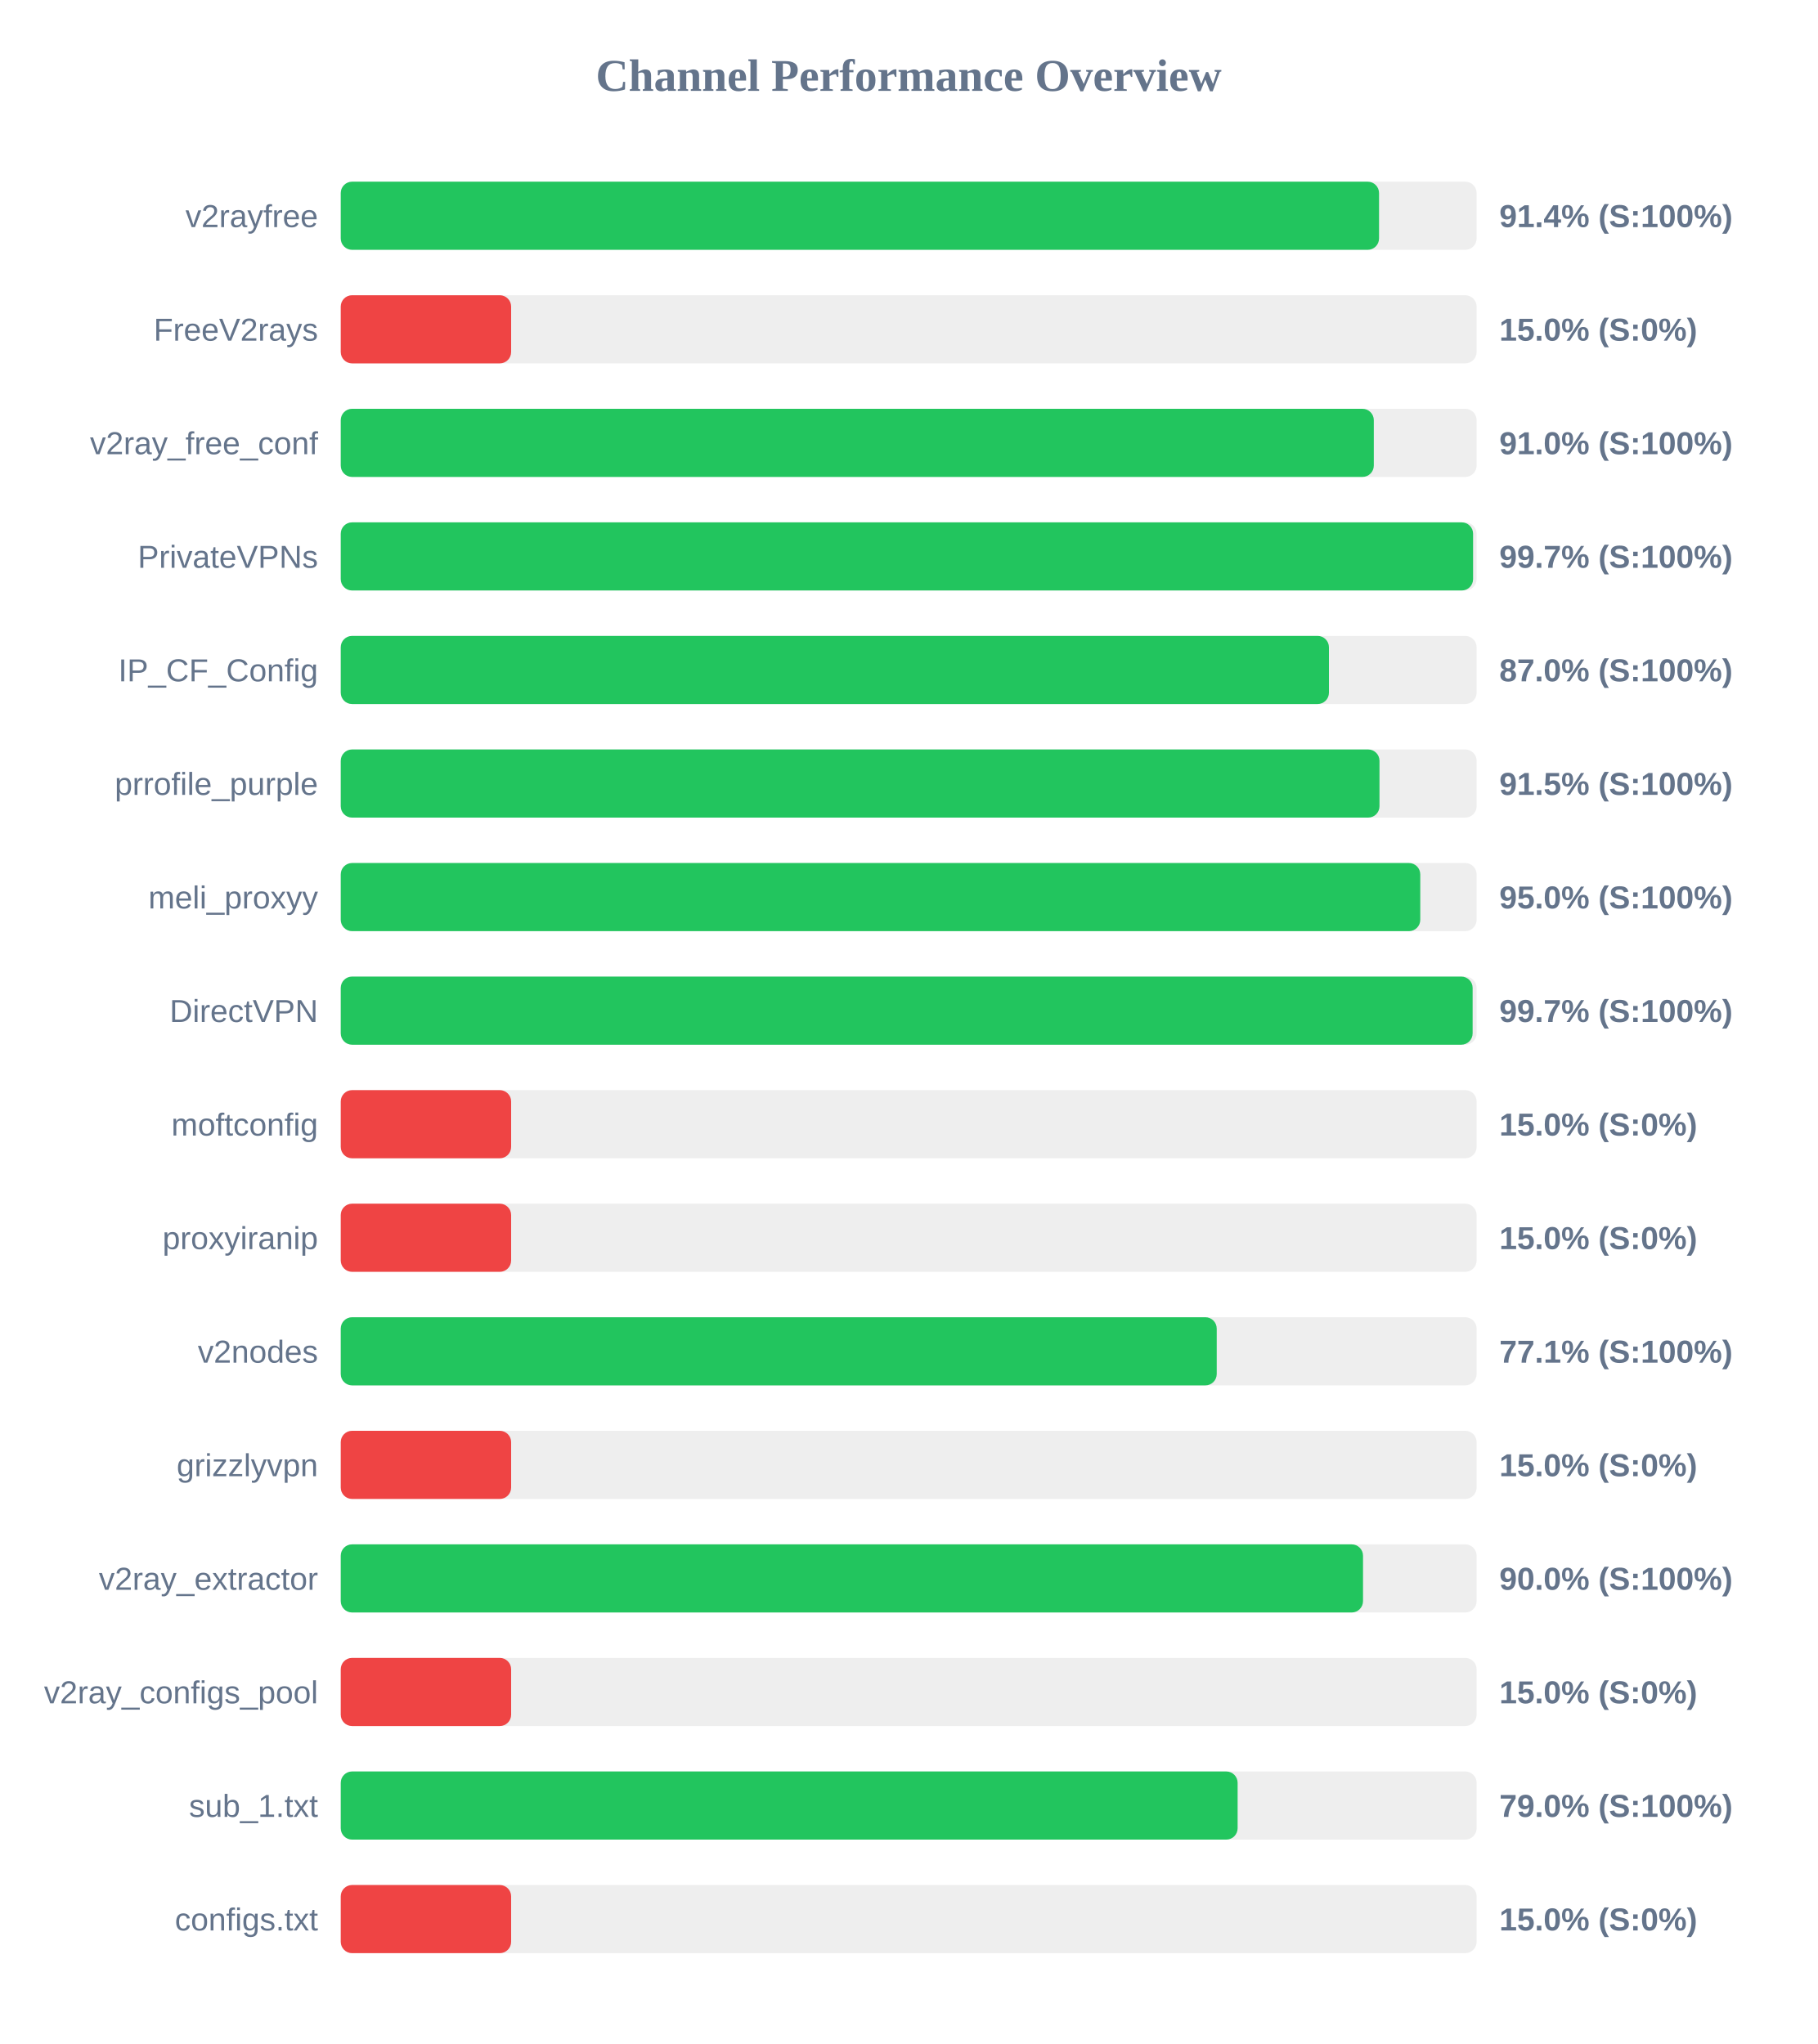
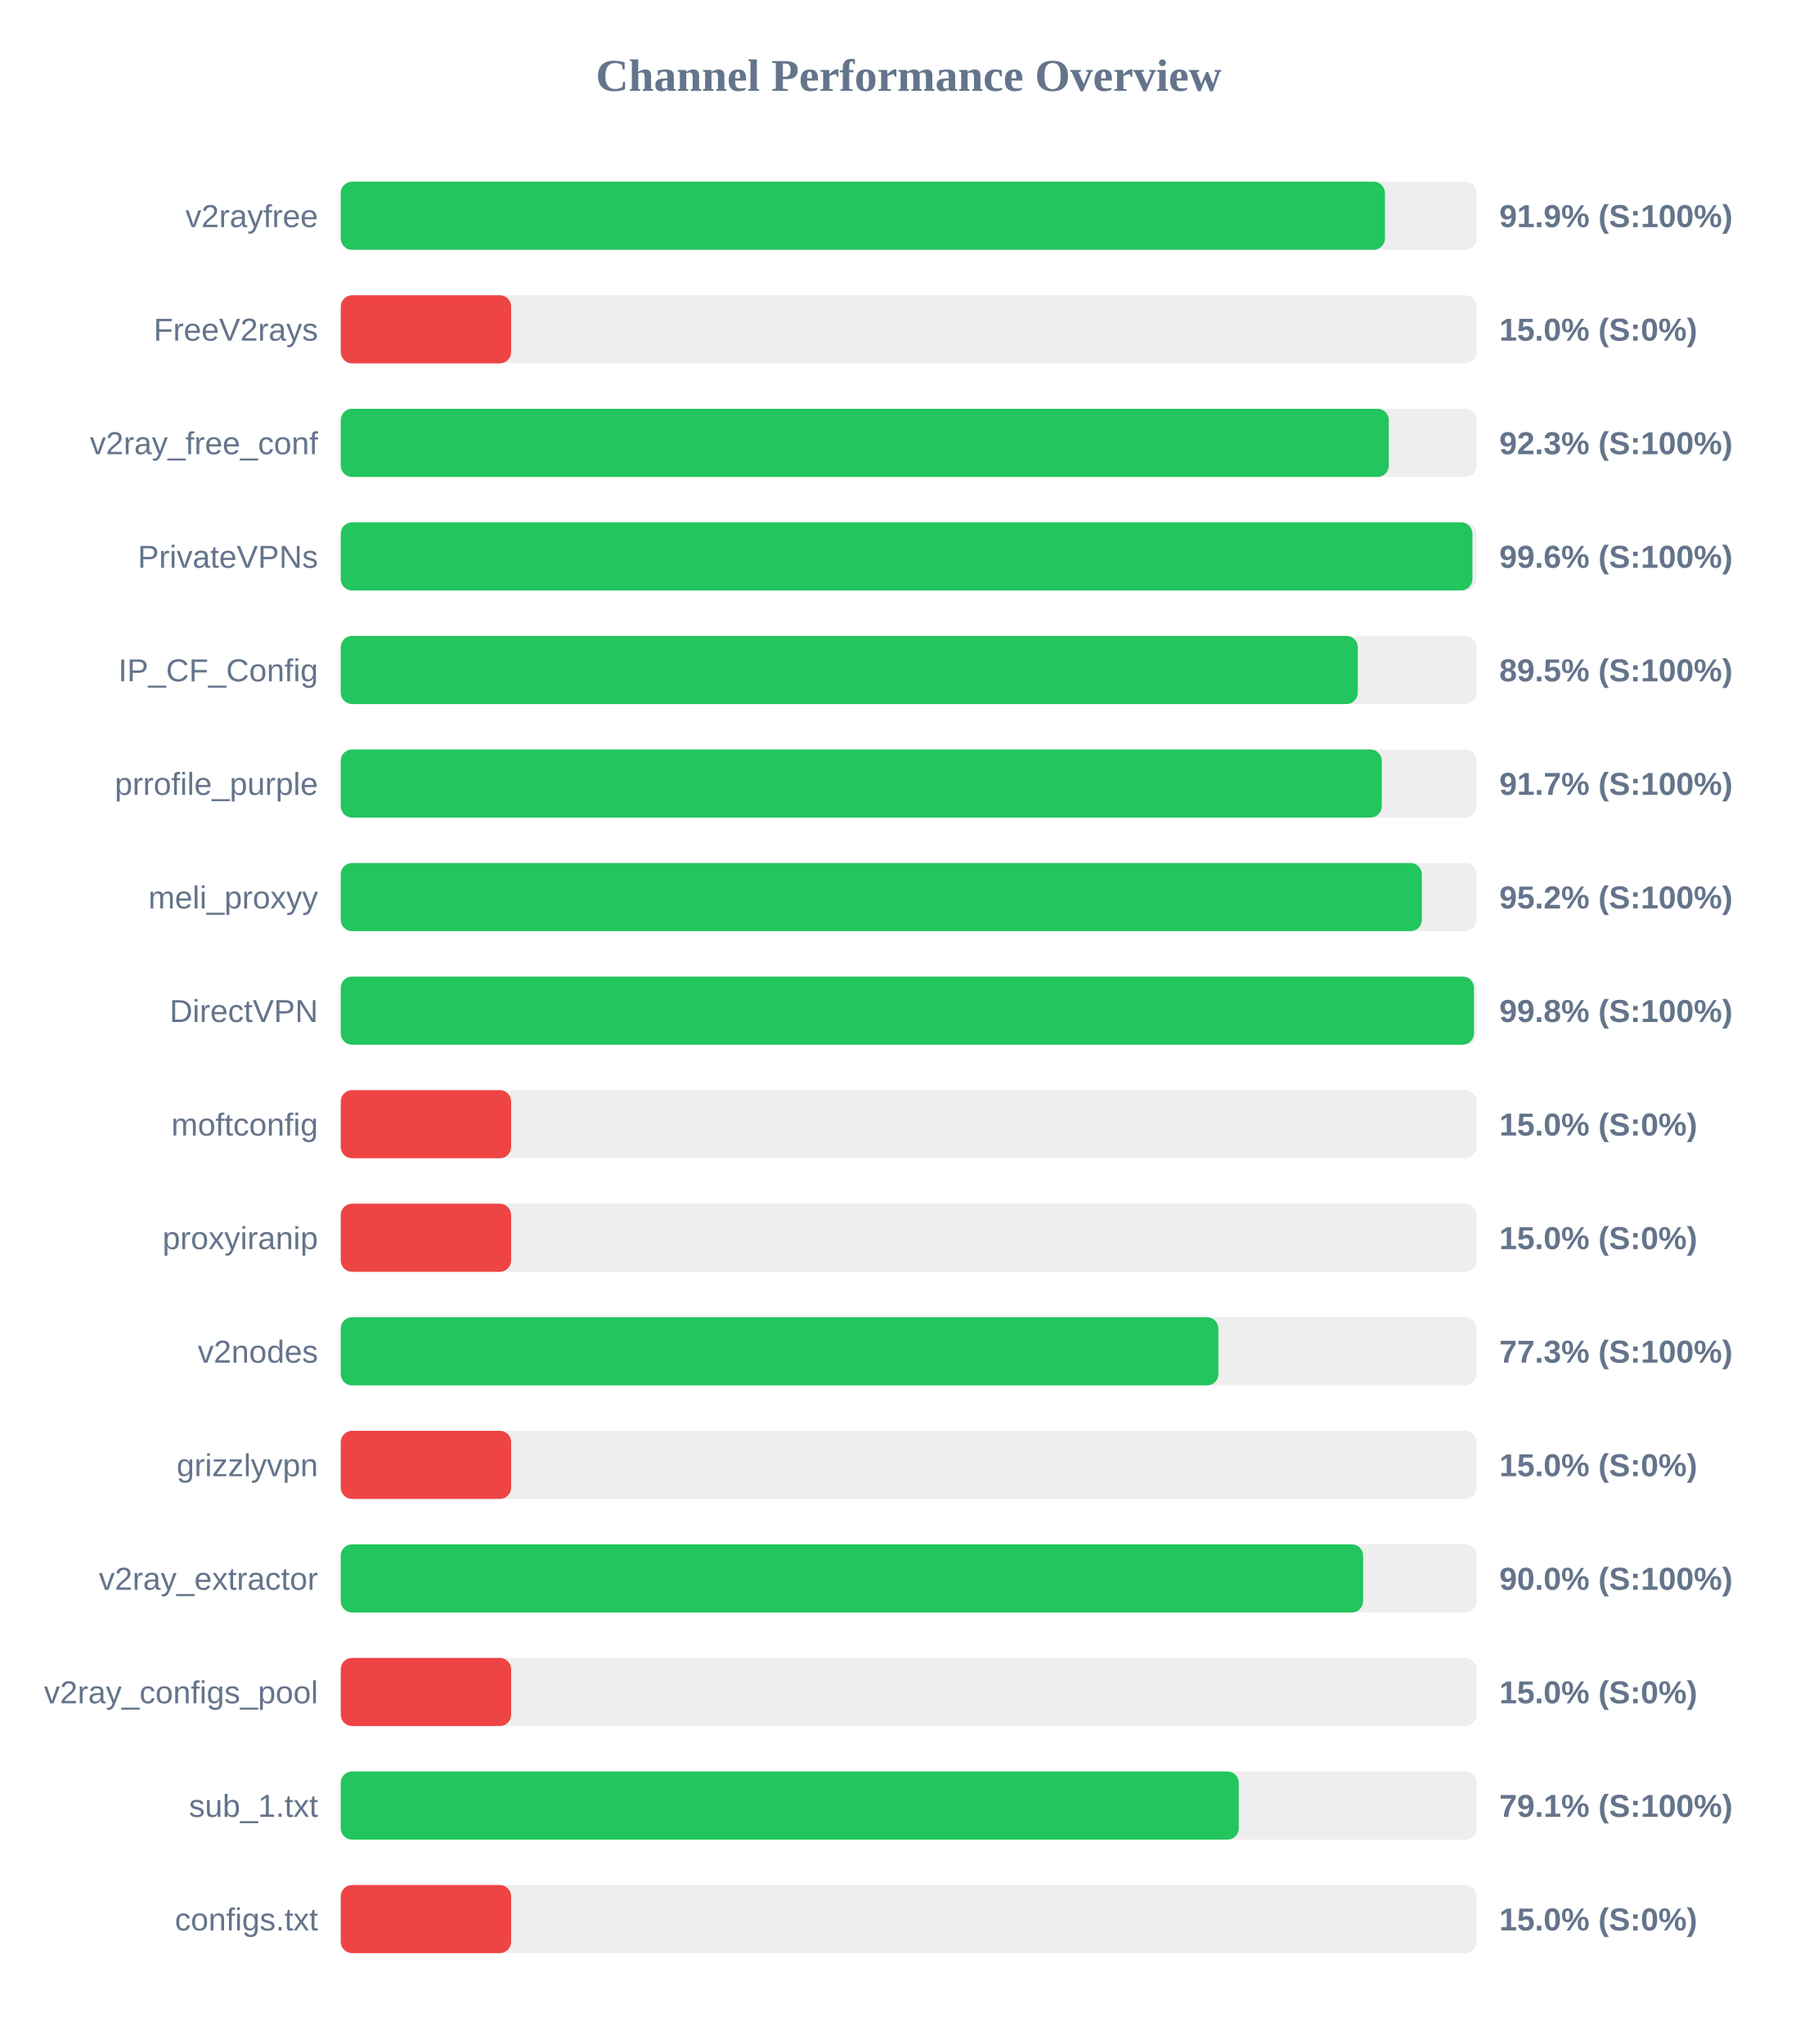
<svg xmlns="http://www.w3.org/2000/svg" width="800" height="900" version="1.1">
  <style>
        .row { font: 14px Arial; fill: #64748b; }
        .score { font: bold 14px Arial; fill: #64748b; }
    </style>
  <text x="400" y="40" text-anchor="middle" font-size="20px" font-weight="bold" fill="#64748b">Channel Performance Overview</text>
  <rect x="150" y="80" width="500" height="30" fill="#eee" rx="5" />
-   <rect x="150" y="80" width="457.05" height="30" fill="#22c55e" rx="5" />
+   <rect x="150" y="80" width="459.65" height="30" fill="#22c55e" rx="5" />
  <text x="140" y="100" text-anchor="end" class="row">v2rayfree</text>
-   <text x="660" y="100" text-anchor="start" class="score">91.4% (S:100%)</text>
+   <text x="660" y="100" text-anchor="start" class="score">91.9% (S:100%)</text>
  <rect x="150" y="130" width="500" height="30" fill="#eee" rx="5" />
  <rect x="150" y="130" width="75.0" height="30" fill="#ef4444" rx="5" />
  <text x="140" y="150" text-anchor="end" class="row">FreeV2rays</text>
  <text x="660" y="150" text-anchor="start" class="score">15.0% (S:0%)</text>
  <rect x="150" y="180" width="500" height="30" fill="#eee" rx="5" />
-   <rect x="150" y="180" width="454.75" height="30" fill="#22c55e" rx="5" />
+   <rect x="150" y="180" width="461.35" height="30" fill="#22c55e" rx="5" />
  <text x="140" y="200" text-anchor="end" class="row">v2ray_free_conf</text>
-   <text x="660" y="200" text-anchor="start" class="score">91.0% (S:100%)</text>
+   <text x="660" y="200" text-anchor="start" class="score">92.3% (S:100%)</text>
  <rect x="150" y="230" width="500" height="30" fill="#eee" rx="5" />
-   <rect x="150" y="230" width="498.45" height="30" fill="#22c55e" rx="5" />
+   <rect x="150" y="230" width="498.15" height="30" fill="#22c55e" rx="5" />
  <text x="140" y="250" text-anchor="end" class="row">PrivateVPNs</text>
-   <text x="660" y="250" text-anchor="start" class="score">99.7% (S:100%)</text>
+   <text x="660" y="250" text-anchor="start" class="score">99.6% (S:100%)</text>
  <rect x="150" y="280" width="500" height="30" fill="#eee" rx="5" />
-   <rect x="150" y="280" width="435.0" height="30" fill="#22c55e" rx="5" />
+   <rect x="150" y="280" width="447.7" height="30" fill="#22c55e" rx="5" />
  <text x="140" y="300" text-anchor="end" class="row">IP_CF_Config</text>
-   <text x="660" y="300" text-anchor="start" class="score">87.0% (S:100%)</text>
+   <text x="660" y="300" text-anchor="start" class="score">89.5% (S:100%)</text>
  <rect x="150" y="330" width="500" height="30" fill="#eee" rx="5" />
-   <rect x="150" y="330" width="457.25" height="30" fill="#22c55e" rx="5" />
+   <rect x="150" y="330" width="458.25" height="30" fill="#22c55e" rx="5" />
  <text x="140" y="350" text-anchor="end" class="row">prrofile_purple</text>
-   <text x="660" y="350" text-anchor="start" class="score">91.5% (S:100%)</text>
+   <text x="660" y="350" text-anchor="start" class="score">91.7% (S:100%)</text>
  <rect x="150" y="380" width="500" height="30" fill="#eee" rx="5" />
-   <rect x="150" y="380" width="475.2" height="30" fill="#22c55e" rx="5" />
+   <rect x="150" y="380" width="475.9" height="30" fill="#22c55e" rx="5" />
  <text x="140" y="400" text-anchor="end" class="row">meli_proxyy</text>
-   <text x="660" y="400" text-anchor="start" class="score">95.0% (S:100%)</text>
+   <text x="660" y="400" text-anchor="start" class="score">95.2% (S:100%)</text>
  <rect x="150" y="430" width="500" height="30" fill="#eee" rx="5" />
-   <rect x="150" y="430" width="498.25" height="30" fill="#22c55e" rx="5" />
+   <rect x="150" y="430" width="498.85" height="30" fill="#22c55e" rx="5" />
  <text x="140" y="450" text-anchor="end" class="row">DirectVPN</text>
-   <text x="660" y="450" text-anchor="start" class="score">99.7% (S:100%)</text>
+   <text x="660" y="450" text-anchor="start" class="score">99.8% (S:100%)</text>
  <rect x="150" y="480" width="500" height="30" fill="#eee" rx="5" />
  <rect x="150" y="480" width="75.0" height="30" fill="#ef4444" rx="5" />
  <text x="140" y="500" text-anchor="end" class="row">moftconfig</text>
  <text x="660" y="500" text-anchor="start" class="score">15.0% (S:0%)</text>
  <rect x="150" y="530" width="500" height="30" fill="#eee" rx="5" />
  <rect x="150" y="530" width="75.0" height="30" fill="#ef4444" rx="5" />
  <text x="140" y="550" text-anchor="end" class="row">proxyiranip</text>
  <text x="660" y="550" text-anchor="start" class="score">15.0% (S:0%)</text>
  <rect x="150" y="580" width="500" height="30" fill="#eee" rx="5" />
-   <rect x="150" y="580" width="385.6" height="30" fill="#22c55e" rx="5" />
+   <rect x="150" y="580" width="386.35" height="30" fill="#22c55e" rx="5" />
  <text x="140" y="600" text-anchor="end" class="row">v2nodes</text>
-   <text x="660" y="600" text-anchor="start" class="score">77.1% (S:100%)</text>
+   <text x="660" y="600" text-anchor="start" class="score">77.3% (S:100%)</text>
  <rect x="150" y="630" width="500" height="30" fill="#eee" rx="5" />
  <rect x="150" y="630" width="75.0" height="30" fill="#ef4444" rx="5" />
  <text x="140" y="650" text-anchor="end" class="row">grizzlyvpn</text>
  <text x="660" y="650" text-anchor="start" class="score">15.0% (S:0%)</text>
  <rect x="150" y="680" width="500" height="30" fill="#eee" rx="5" />
-   <rect x="150" y="680" width="450.0" height="30" fill="#22c55e" rx="5" />
+   <rect x="150" y="680" width="450.05" height="30" fill="#22c55e" rx="5" />
  <text x="140" y="700" text-anchor="end" class="row">v2ray_extractor</text>
  <text x="660" y="700" text-anchor="start" class="score">90.0% (S:100%)</text>
  <rect x="150" y="730" width="500" height="30" fill="#eee" rx="5" />
  <rect x="150" y="730" width="75.0" height="30" fill="#ef4444" rx="5" />
  <text x="140" y="750" text-anchor="end" class="row">v2ray_configs_pool</text>
  <text x="660" y="750" text-anchor="start" class="score">15.0% (S:0%)</text>
  <rect x="150" y="780" width="500" height="30" fill="#eee" rx="5" />
-   <rect x="150" y="780" width="394.8" height="30" fill="#22c55e" rx="5" />
+   <rect x="150" y="780" width="395.3" height="30" fill="#22c55e" rx="5" />
  <text x="140" y="800" text-anchor="end" class="row">sub_1.txt</text>
-   <text x="660" y="800" text-anchor="start" class="score">79.0% (S:100%)</text>
+   <text x="660" y="800" text-anchor="start" class="score">79.1% (S:100%)</text>
  <rect x="150" y="830" width="500" height="30" fill="#eee" rx="5" />
  <rect x="150" y="830" width="75.0" height="30" fill="#ef4444" rx="5" />
  <text x="140" y="850" text-anchor="end" class="row">configs.txt</text>
  <text x="660" y="850" text-anchor="start" class="score">15.0% (S:0%)</text>
</svg>
